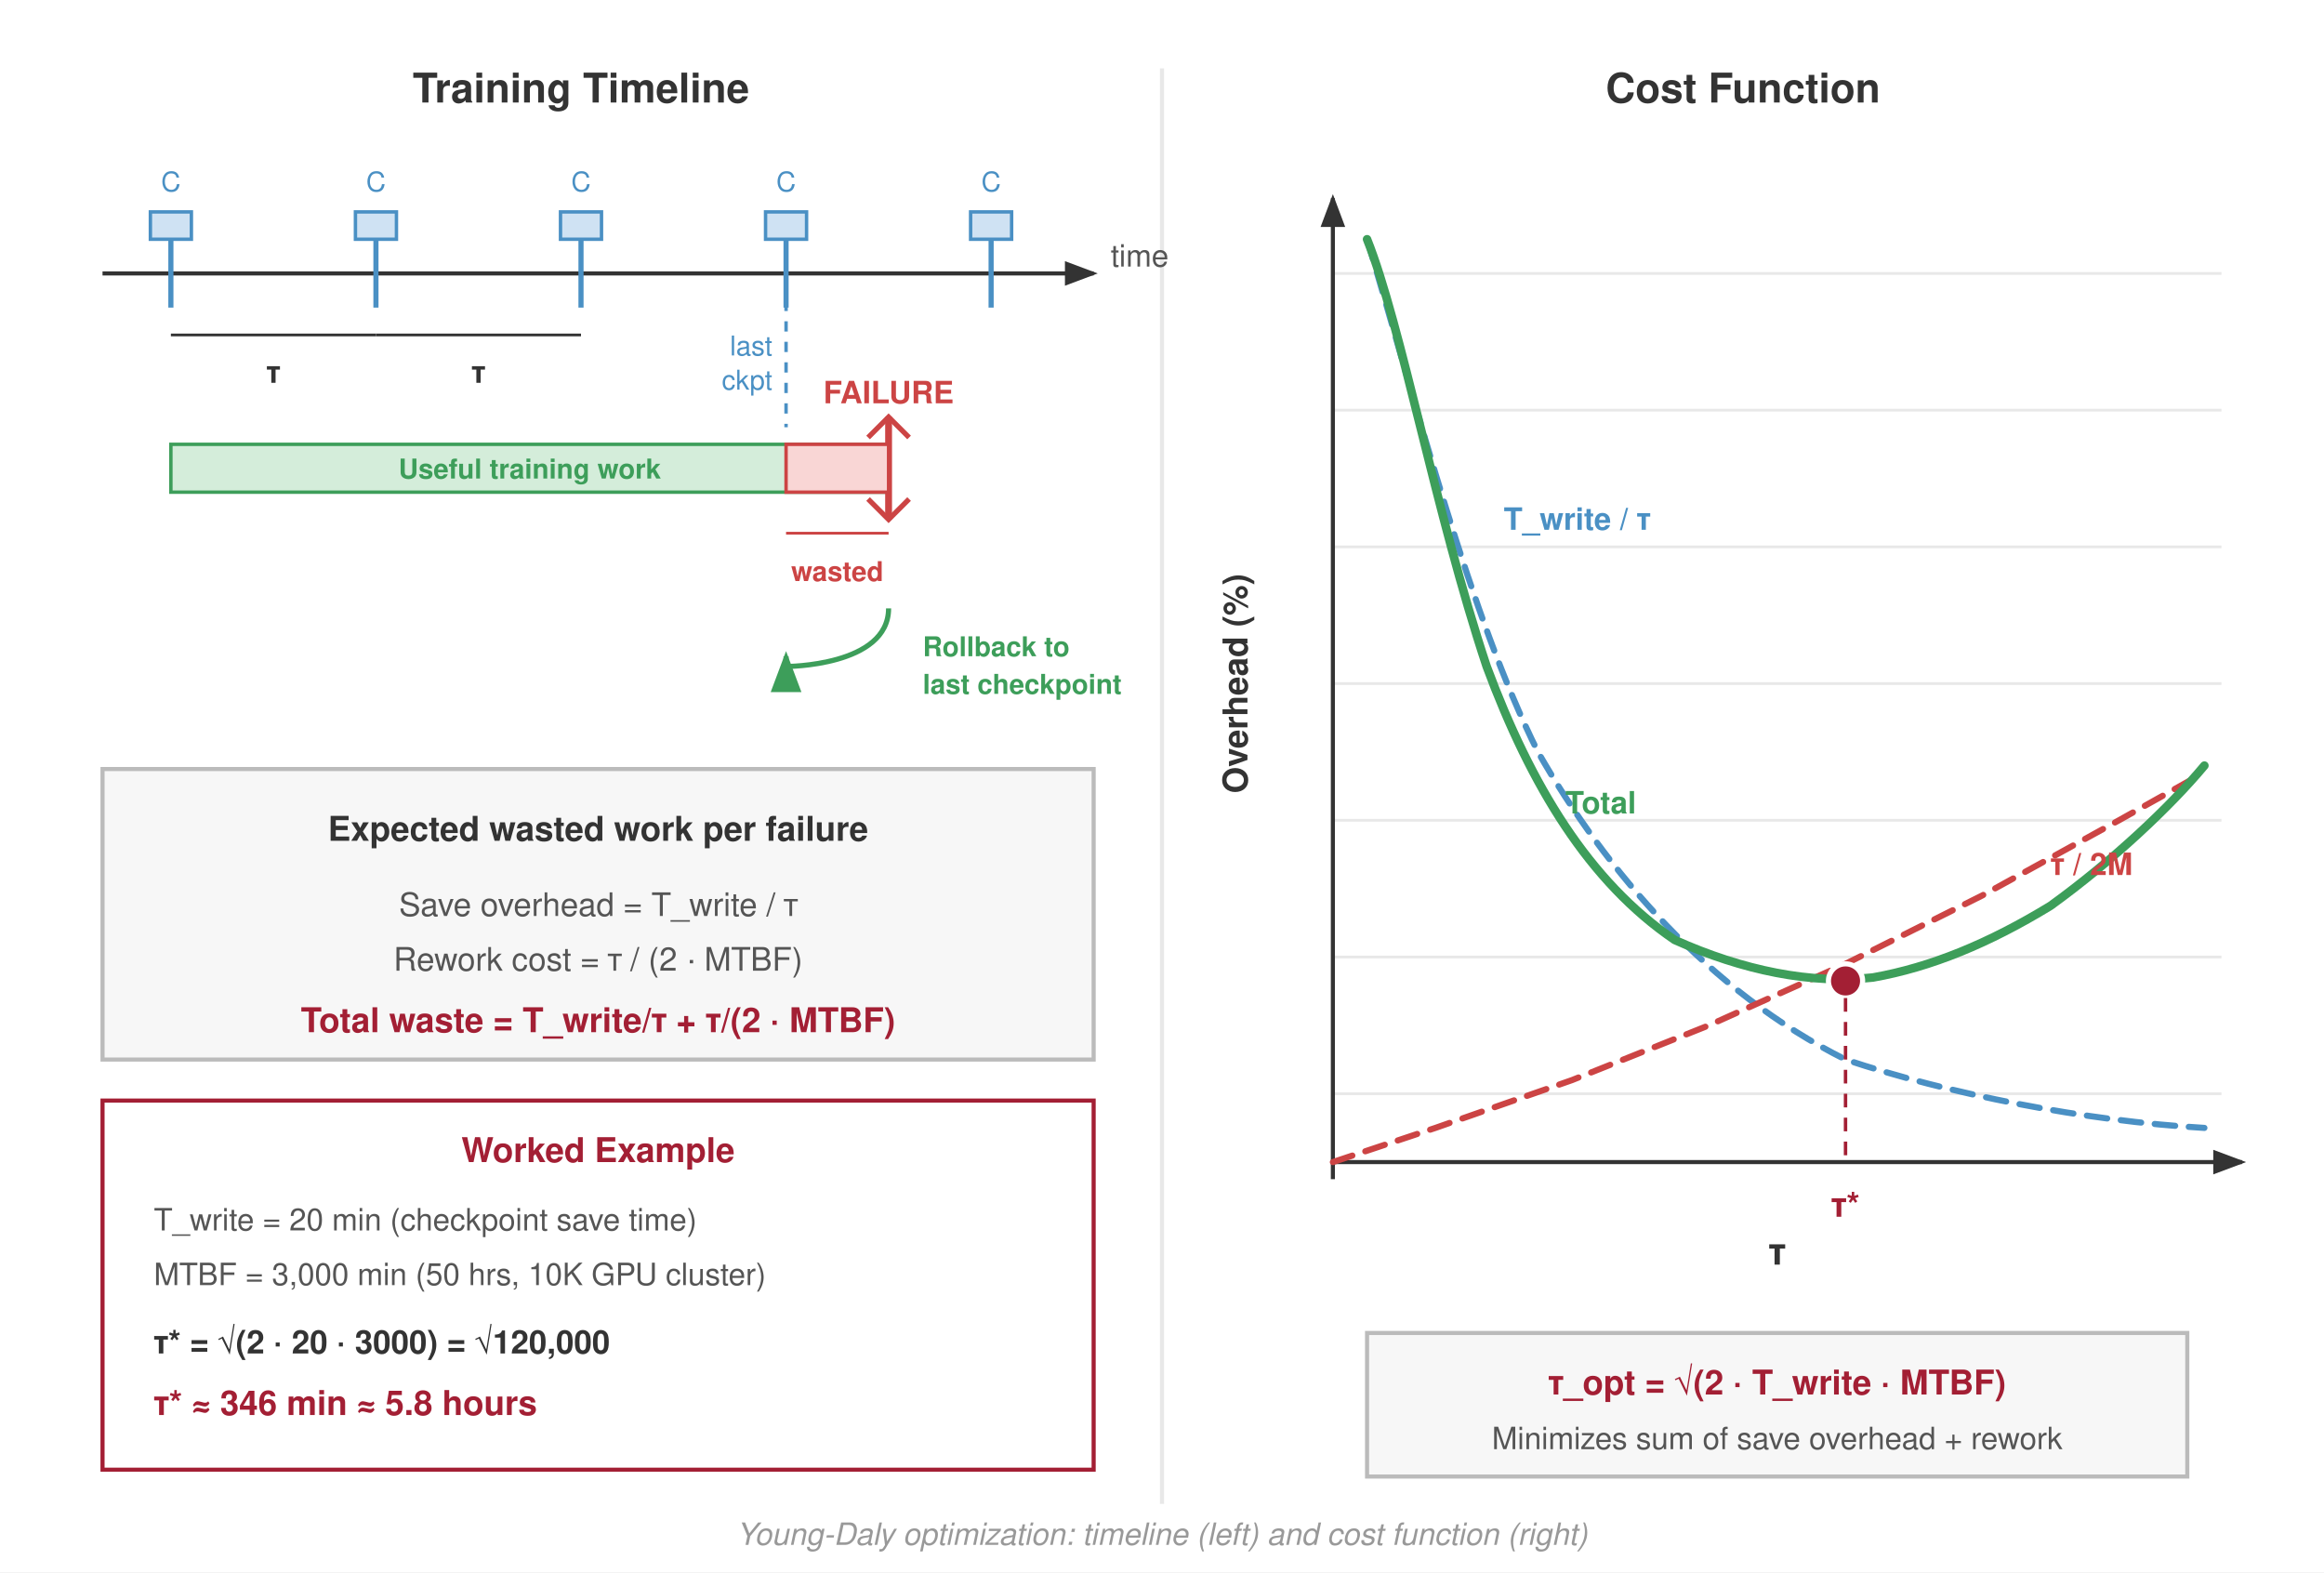
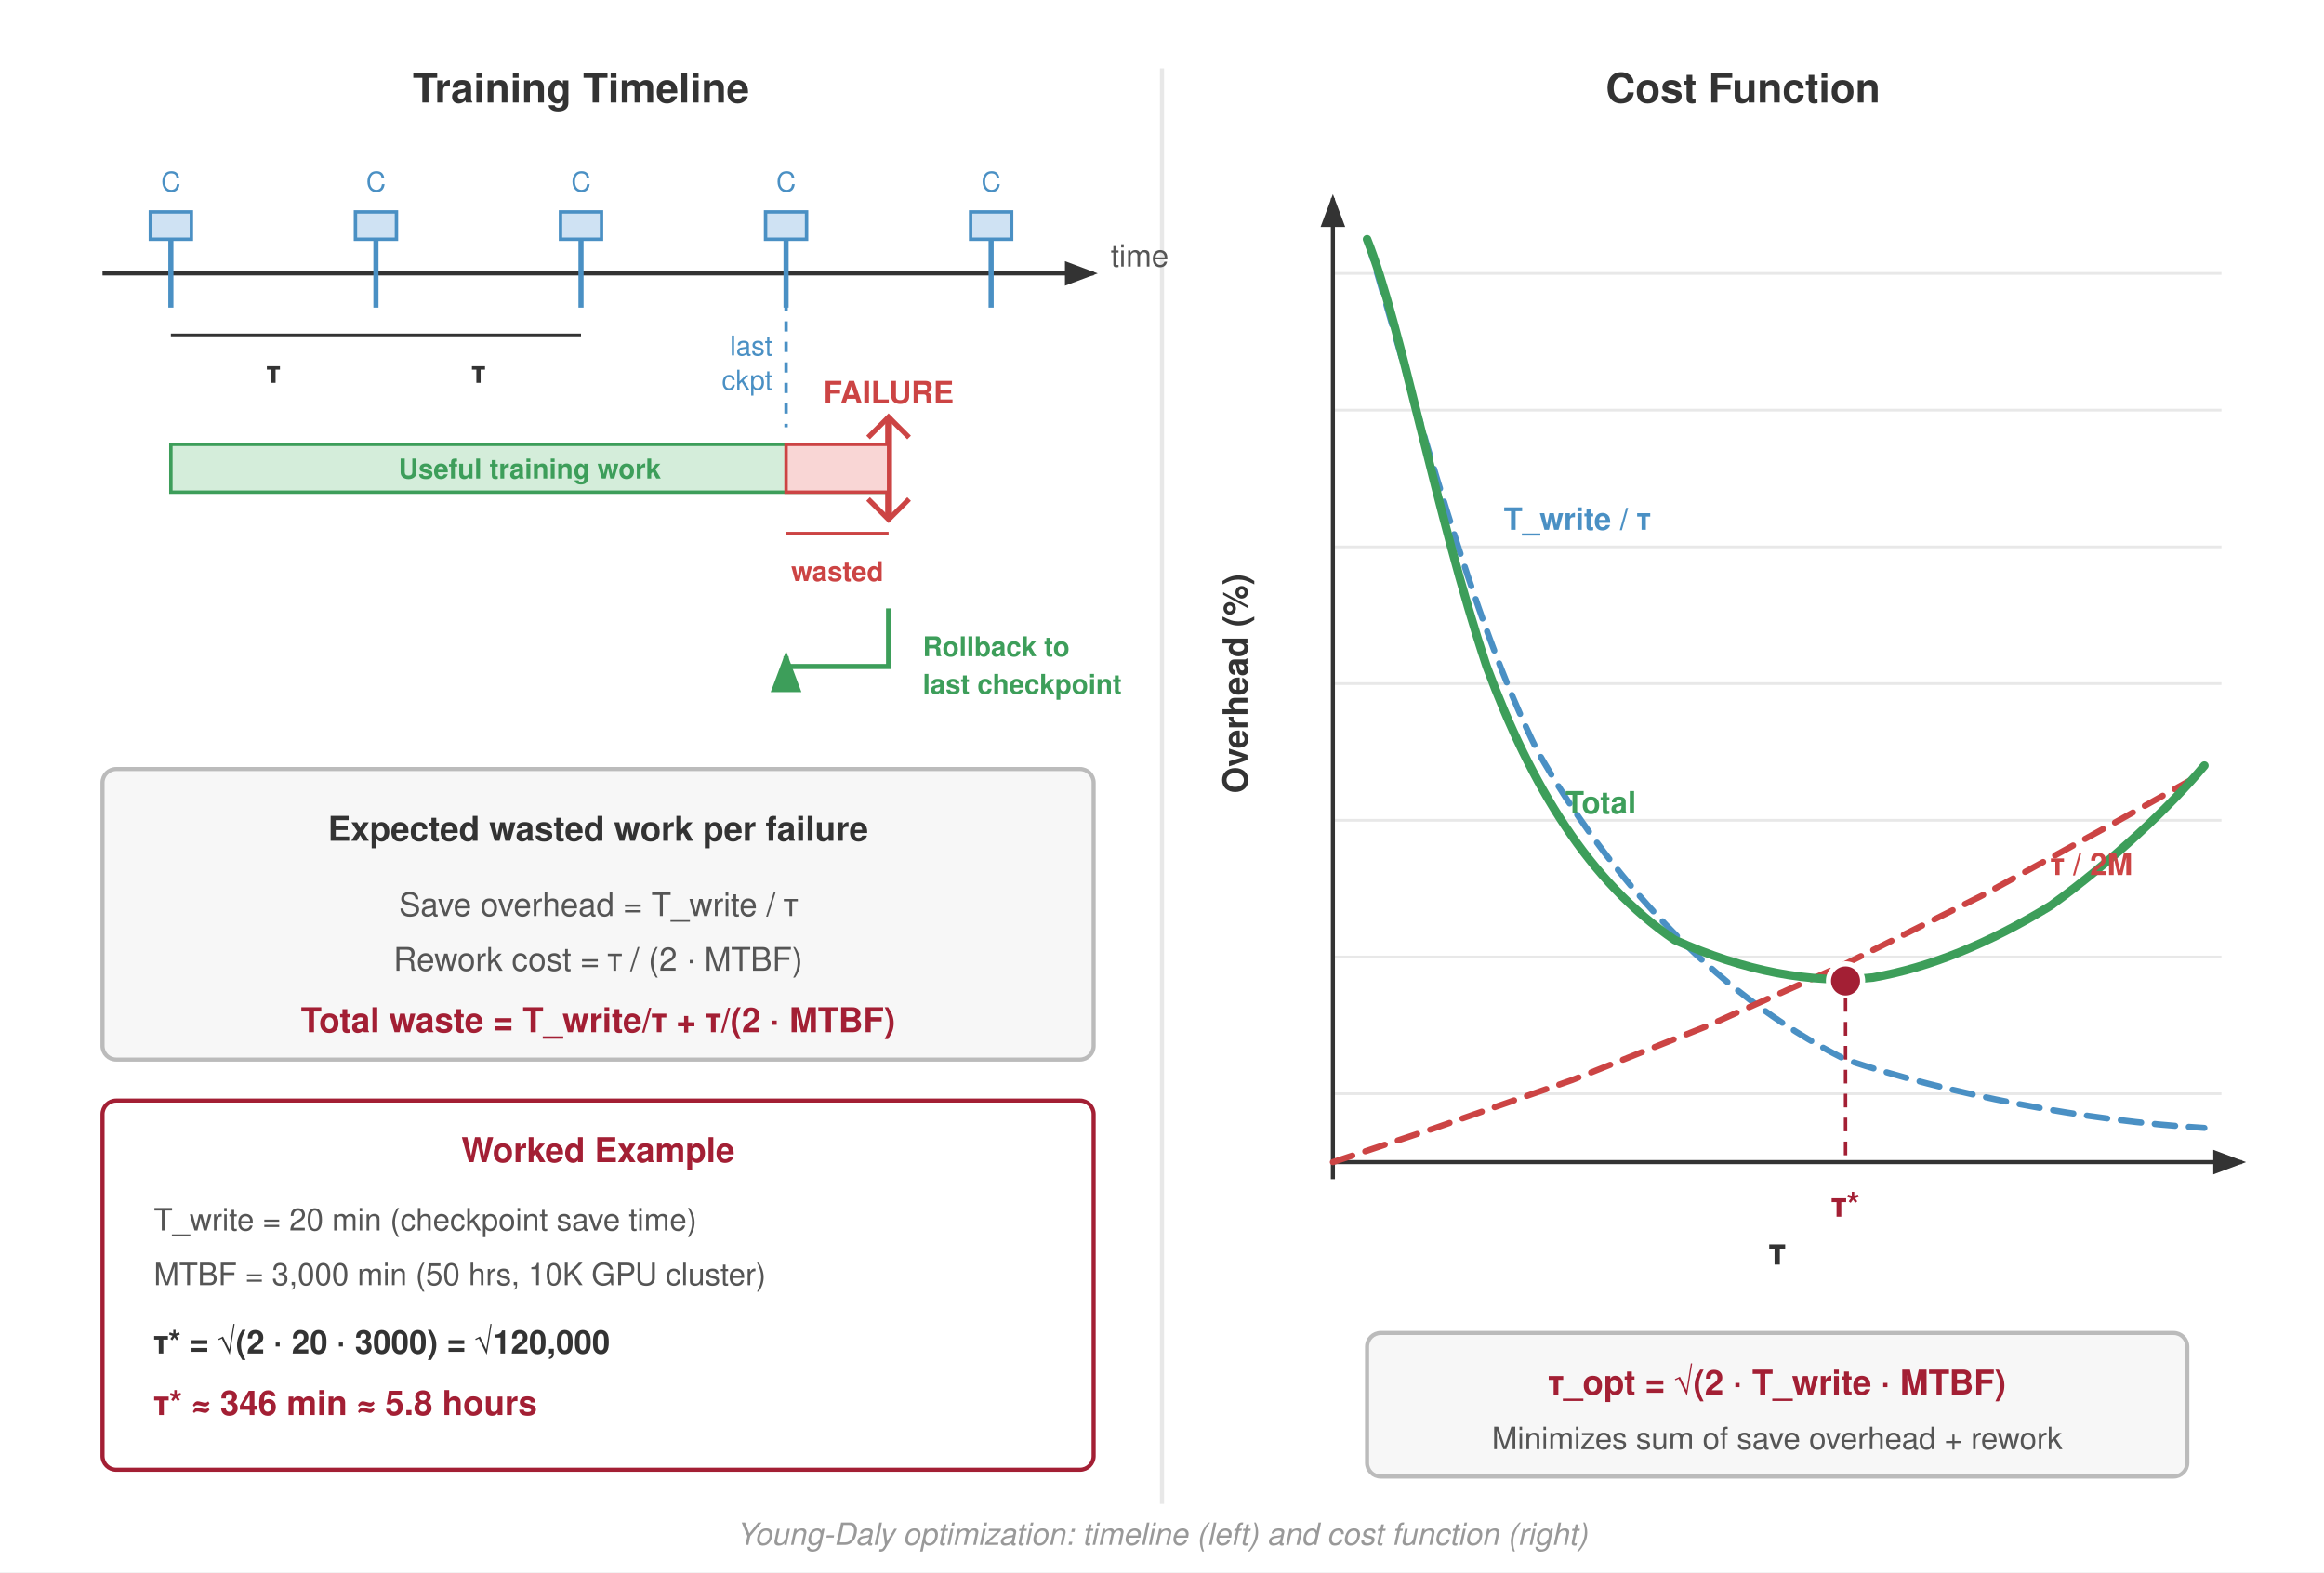
<svg xmlns="http://www.w3.org/2000/svg" viewBox="0 0 680 460" font-family="Helvetica Neue, Helvetica, Arial, sans-serif">
  <defs>
    <marker id="arrow" markerWidth="8" markerHeight="6" refX="7" refY="3" orient="auto">
      <path d="M0,0 L8,3 L0,6 Z" fill="#333" />
    </marker>
    <marker id="arrow-red" markerWidth="8" markerHeight="6" refX="7" refY="3" orient="auto">
      <path d="M0,0 L8,3 L0,6 Z" fill="#c44" />
    </marker>
    <marker id="arrow-green" markerWidth="8" markerHeight="6" refX="7" refY="3" orient="auto">
      <path d="M0,0 L8,3 L0,6 Z" fill="#3d9e5a" />
    </marker>
  </defs>
  <rect width="680" height="460" fill="#fff" />
  <line x1="340" y1="20" x2="340" y2="440" stroke="#e8e8e8" stroke-width="1.2" />
  <text x="170" y="30" text-anchor="middle" font-size="12" font-weight="700" fill="#333">Training Timeline</text>
  <line x1="30" y1="80" x2="320" y2="80" stroke="#333" stroke-width="1.2" marker-end="url(#arrow)" />
  <text x="325" y="78" text-anchor="start" font-size="9" fill="#555">time</text>
  <g fill="#4a90c4" stroke="#4a90c4" stroke-width="1.5">
    <line x1="50" y1="70" x2="50" y2="90" />
    <line x1="110" y1="70" x2="110" y2="90" />
    <line x1="170" y1="70" x2="170" y2="90" />
    <line x1="230" y1="70" x2="230" y2="90" />
    <line x1="290" y1="70" x2="290" y2="90" />
  </g>
  <g fill="#cfe2f3" stroke="#4a90c4" stroke-width="1">
    <rect x="44" y="62" width="12" height="8" />
    <rect x="104" y="62" width="12" height="8" />
    <rect x="164" y="62" width="12" height="8" />
    <rect x="224" y="62" width="12" height="8" />
    <rect x="284" y="62" width="12" height="8" />
  </g>
  <text x="50" y="56" text-anchor="middle" font-size="8" fill="#4a90c4">C</text>
  <text x="110" y="56" text-anchor="middle" font-size="8" fill="#4a90c4">C</text>
  <text x="170" y="56" text-anchor="middle" font-size="8" fill="#4a90c4">C</text>
  <text x="230" y="56" text-anchor="middle" font-size="8" fill="#4a90c4">C</text>
  <text x="290" y="56" text-anchor="middle" font-size="8" fill="#4a90c4">C</text>
  <line x1="50" y1="98" x2="110" y2="98" stroke="#333" stroke-width="0.8" />
  <line x1="50" y1="95" x2="50" y2="101" />
  <line x1="110" y1="95" x2="110" y2="101" />
  <text x="80" y="112" text-anchor="middle" font-size="9" font-weight="700" fill="#333">τ</text>
  <line x1="110" y1="98" x2="170" y2="98" stroke="#333" stroke-width="0.8" />
  <line x1="170" y1="95" x2="170" y2="101" />
  <text x="140" y="112" text-anchor="middle" font-size="9" font-weight="700" fill="#333">τ</text>
  <rect x="50" y="130" width="210" height="14" fill="#d4edda" stroke="#3d9e5a" stroke-width="1" />
  <text x="155" y="140" text-anchor="middle" font-size="8" font-weight="700" fill="#3d9e5a">Useful training work</text>
  <line x1="260" y1="122" x2="260" y2="152" stroke="#c44" stroke-width="2" />
  <text x="260" y="118" text-anchor="middle" font-size="9" font-weight="700" fill="#c44">FAILURE</text>
  <path d="M 254,128 L 260,122 L 266,128" fill="none" stroke="#c44" stroke-width="1.5" />
  <path d="M 254,146 L 260,152 L 266,146" fill="none" stroke="#c44" stroke-width="1.5" />
  <rect x="230" y="130" width="30" height="14" fill="#f9d6d5" stroke="#c44" stroke-width="1" />
  <line x1="230" y1="156" x2="260" y2="156" stroke="#c44" stroke-width="0.8" />
  <line x1="230" y1="153" x2="230" y2="159" />
  <line x1="260" y1="153" x2="260" y2="159" />
  <text x="245" y="170" text-anchor="middle" font-size="8" font-weight="700" fill="#c44">wasted</text>
  <path d="M 230,88 L 230,125" fill="none" stroke="#4a90c4" stroke-width="1" stroke-dasharray="3,3" />
  <text x="230" y="104" text-anchor="end" font-size="8" fill="#4a90c4" dx="-4">last</text>
  <text x="230" y="114" text-anchor="end" font-size="8" fill="#4a90c4" dx="-4">ckpt</text>
-   <path d="M 260,178 C 260,195 230,195 230,195 L 230,192" fill="none" stroke="#3d9e5a" stroke-width="1.5" marker-end="url(#arrow-green)" />
+   <path d="M 260,178 L 260,195 L 230,195 L 230,192" fill="none" stroke="#3d9e5a" stroke-width="1.5" marker-end="url(#arrow-green)" />
  <text x="270" y="192" text-anchor="start" font-size="8" fill="#3d9e5a" font-weight="700">Rollback to</text>
  <text x="270" y="203" text-anchor="start" font-size="8" fill="#3d9e5a" font-weight="700">last checkpoint</text>
-   <rect x="30" y="225" width="290" height="85" fill="#f7f7f7" stroke="#bbb" stroke-width="1.2" />
+   <rect x="30" y="225" width="290" height="85" rx="4" fill="#f7f7f7" stroke="#bbb" stroke-width="1.2" />
  <text x="175" y="246" text-anchor="middle" font-size="10" font-weight="700" fill="#333">Expected wasted work per failure</text>
  <text x="175" y="268" text-anchor="middle" font-size="9.5" fill="#555">Save overhead = T_write / τ</text>
  <text x="175" y="284" text-anchor="middle" font-size="9.5" fill="#555">Rework cost = τ / (2 · MTBF)</text>
  <text x="175" y="302" text-anchor="middle" font-size="10" font-weight="700" fill="#a31f34">Total waste = T_write/τ + τ/(2 · MTBF)</text>
-   <rect x="30" y="322" width="290" height="108" fill="#fff" stroke="#a31f34" stroke-width="1.2" />
+   <rect x="30" y="322" width="290" height="108" rx="4" fill="#fff" stroke="#a31f34" stroke-width="1.2" />
  <text x="175" y="340" text-anchor="middle" font-size="10" font-weight="700" fill="#a31f34">Worked Example</text>
  <text x="45" y="360" font-size="9" fill="#555">T_write = 20 min (checkpoint save time)</text>
  <text x="45" y="376" font-size="9" fill="#555">MTBF = 3,000 min (50 hrs, 10K GPU cluster)</text>
  <text x="45" y="396" font-size="9.5" font-weight="700" fill="#333">τ* = √(2 · 20 · 3000) = √120,000</text>
  <text x="45" y="414" font-size="10" font-weight="700" fill="#a31f34">τ* ≈ 346 min ≈ 5.8 hours</text>
  <text x="510" y="30" text-anchor="middle" font-size="12" font-weight="700" fill="#333">Cost Function</text>
  <g stroke="#e8e8e8" stroke-width="0.8">
    <line x1="390" y1="80" x2="650" y2="80" />
    <line x1="390" y1="120" x2="650" y2="120" />
    <line x1="390" y1="160" x2="650" y2="160" />
    <line x1="390" y1="200" x2="650" y2="200" />
    <line x1="390" y1="240" x2="650" y2="240" />
    <line x1="390" y1="280" x2="650" y2="280" />
    <line x1="390" y1="320" x2="650" y2="320" />
  </g>
  <line x1="390" y1="340" x2="656" y2="340" stroke="#333" stroke-width="1.2" marker-end="url(#arrow)" />
  <line x1="390" y1="345" x2="390" y2="58" stroke="#333" stroke-width="1.2" marker-end="url(#arrow)" />
  <text x="520" y="370" text-anchor="middle" font-size="11" font-weight="600" fill="#333">τ</text>
  <text x="365" y="200" text-anchor="middle" font-size="10" font-weight="600" fill="#333" transform="rotate(-90, 365, 200)">Overhead (%)</text>
  <path d="M 400,70 C 415,120 430,180 450,220            C 470,255 500,290 540,310            C 570,320 610,328 645,330" fill="none" stroke="#4a90c4" stroke-width="1.8" stroke-dasharray="6,4" stroke-linecap="round" />
  <path d="M 390,340 L 420,330 L 460,316 L 500,300 L 540,282 L 580,262 L 620,240 L 645,226" fill="none" stroke="#c44" stroke-width="1.8" stroke-dasharray="6,4" stroke-linecap="round" />
  <path d="M 400,70 C 410,95 420,150 435,195            C 448,230 465,258 490,275            C 510,284 530,288 548,286            C 565,283 582,276 600,265            C 618,252 635,236 645,224" fill="none" stroke="#3d9e5a" stroke-width="2.5" stroke-linecap="round" />
  <circle cx="540" cy="287" r="5" fill="#a31f34" stroke="#fff" stroke-width="1.5" />
  <line x1="540" y1="292" x2="540" y2="340" stroke="#a31f34" stroke-width="1" stroke-dasharray="4,3" />
  <text x="540" y="356" text-anchor="middle" font-size="10" font-weight="700" fill="#a31f34">τ*</text>
  <text x="440" y="155.0" text-anchor="start" font-size="9" font-weight="700" fill="#4a90c4">T_write / τ</text>
  <text x="600" y="256" text-anchor="start" font-size="9" font-weight="700" fill="#c44">τ / 2M</text>
  <text x="458" y="238.0" text-anchor="start" font-size="9" font-weight="700" fill="#3d9e5a">Total</text>
-   <rect x="400" y="390" width="240" height="42" fill="#f7f7f7" stroke="#bbb" stroke-width="1.2" />
+   <rect x="400" y="390" width="240" height="42" rx="4" fill="#f7f7f7" stroke="#bbb" stroke-width="1.2" />
  <text x="520" y="408" text-anchor="middle" font-size="10" font-weight="700" fill="#a31f34">τ_opt = √(2 · T_write · MTBF)</text>
  <text x="520" y="424" text-anchor="middle" font-size="9" fill="#555">Minimizes sum of save overhead + rework</text>
  <text x="340" y="452" text-anchor="middle" font-size="9" fill="#999" font-style="italic">
    Young-Daly optimization: timeline (left) and cost function (right)
  </text>
</svg>
